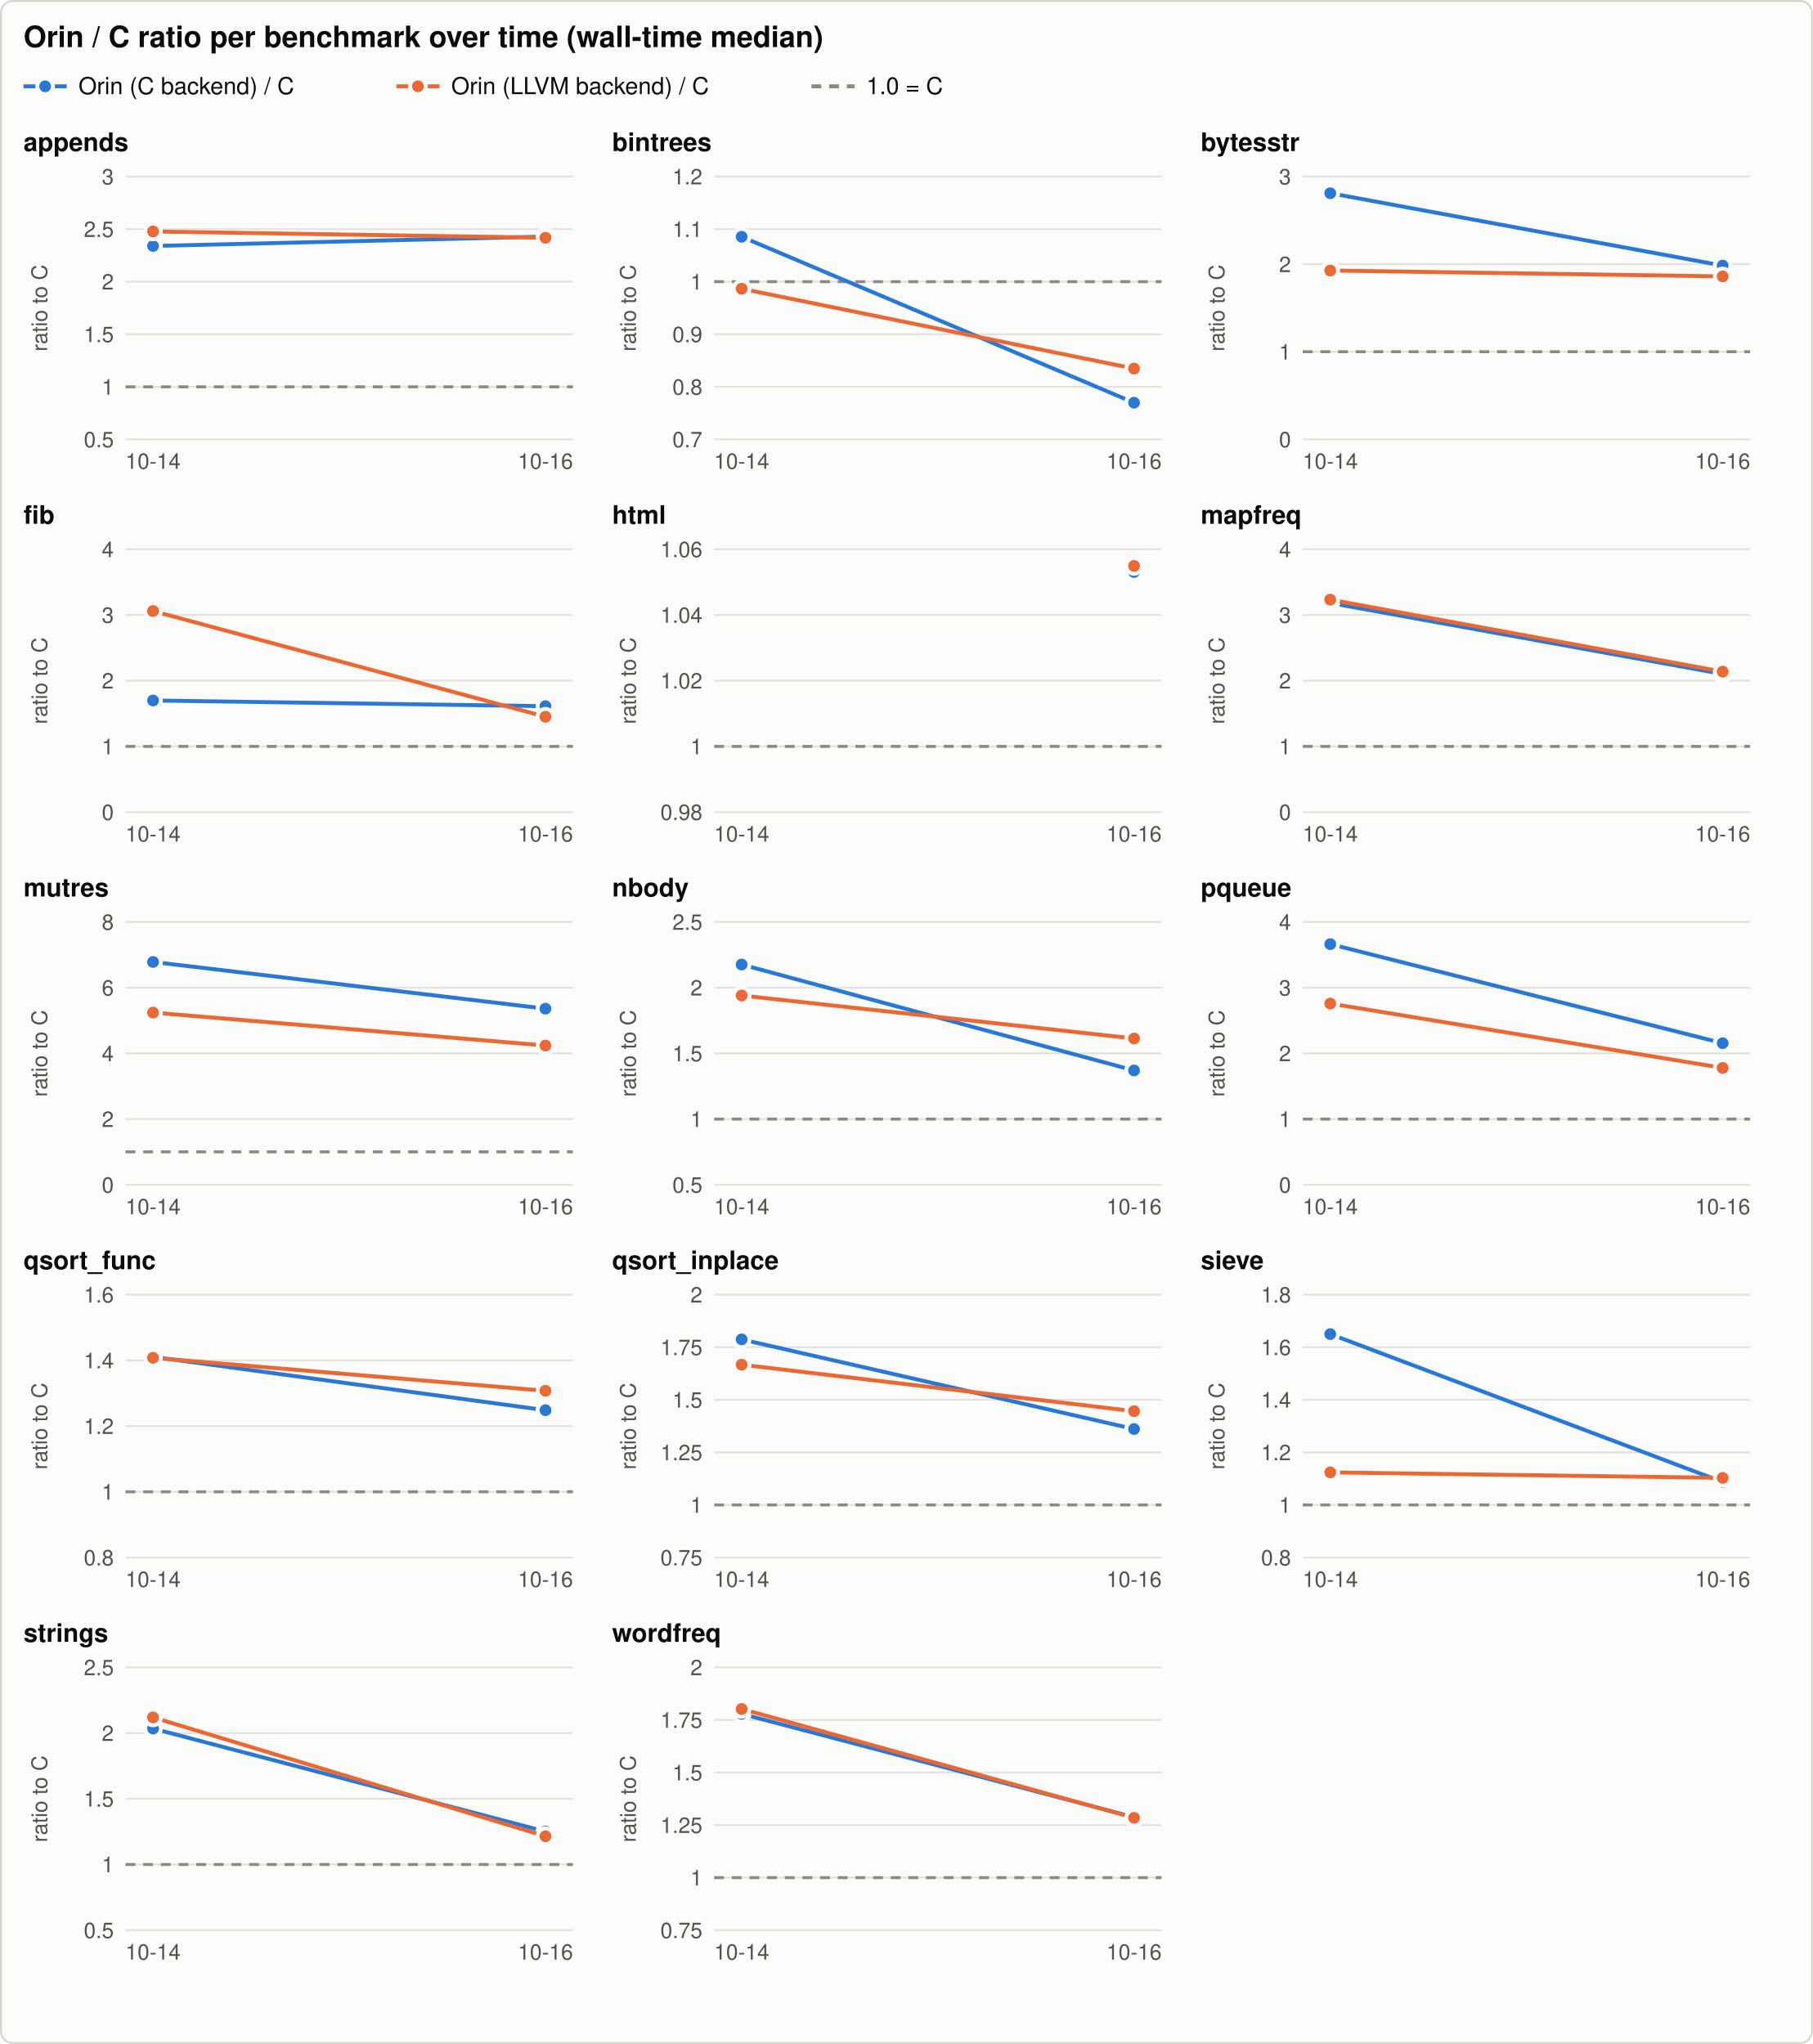
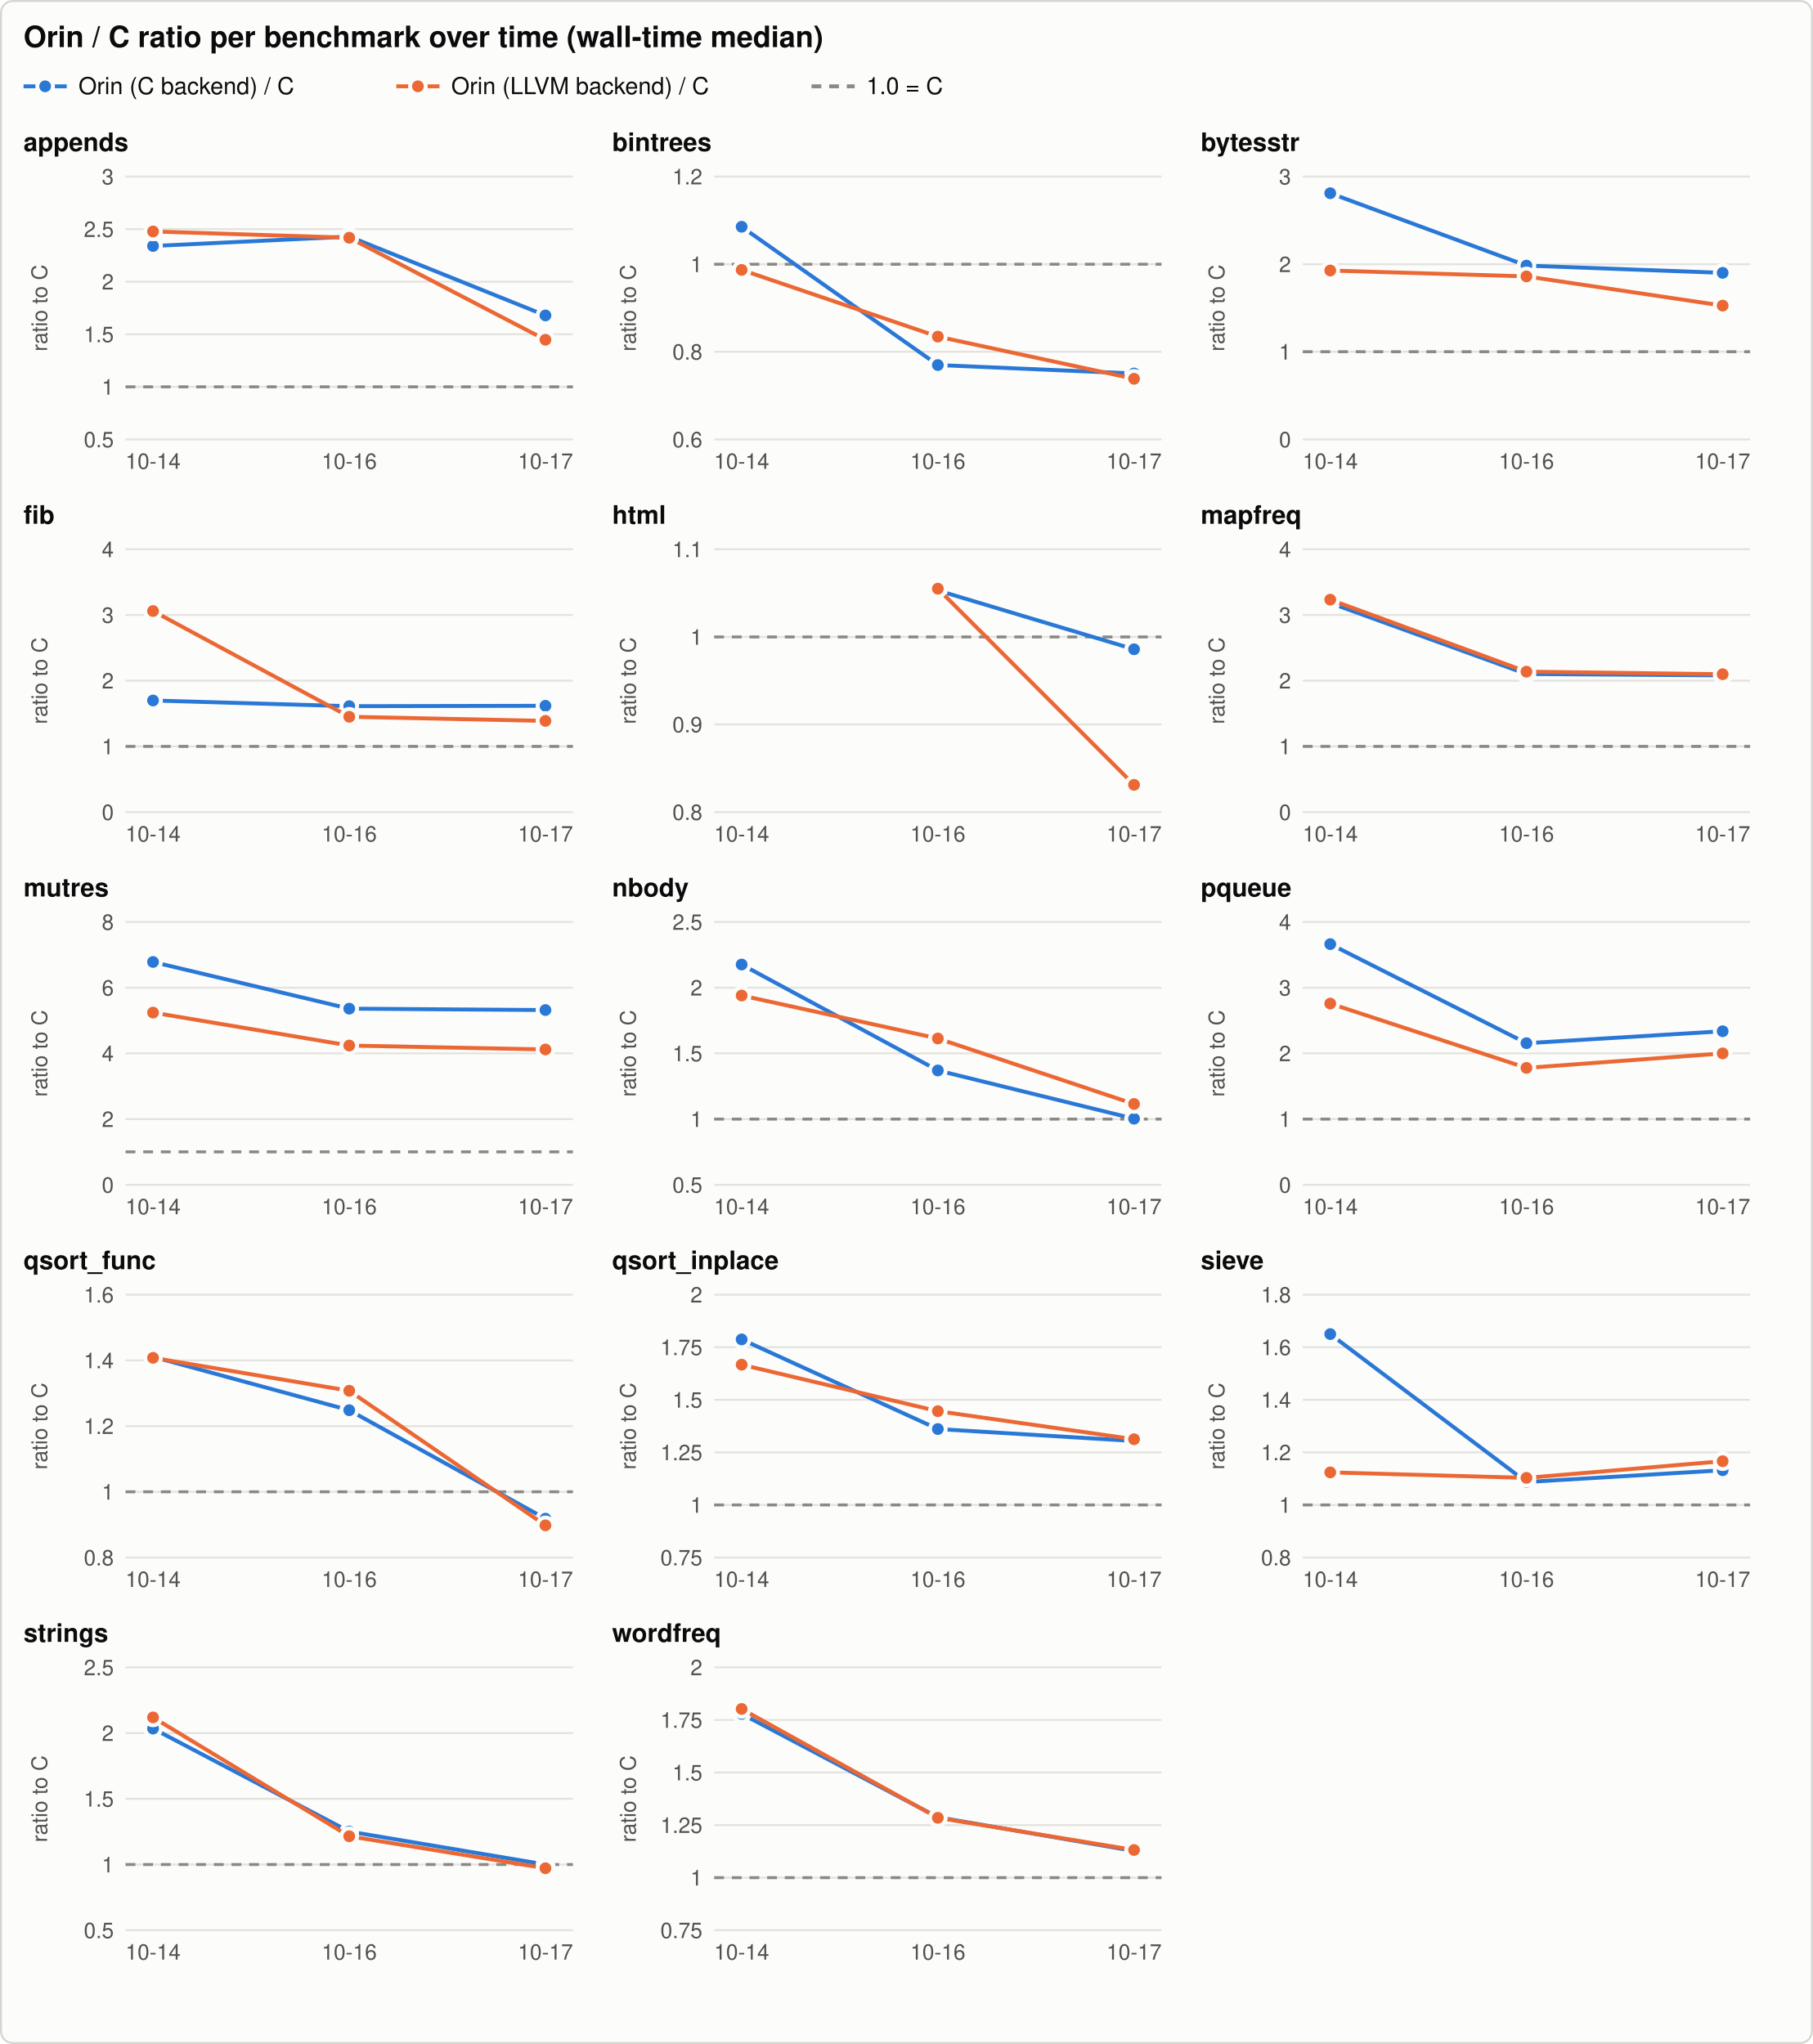
<svg xmlns="http://www.w3.org/2000/svg" width="924" height="1042" viewBox="0 0 924 1042" role="img" aria-labelledby="title desc">
  <style>svg{color-scheme:light}.bg{fill:#fcfcfb;stroke:#d6d5d0}.t{fill:#0b0b0b}.t2{fill:#52514e}.grid{stroke:#e4e3df}.ref{stroke:#8a8984}.s1{stroke:#2a78d6;fill:#2a78d6}.s2{stroke:#eb6834;fill:#eb6834}.s3{stroke:#1baf7a;fill:#1baf7a}.ring{stroke:#fcfcfb} text{font-family:-apple-system, 'Segoe UI', Helvetica, Arial, sans-serif}@media (prefers-color-scheme: dark){svg{color-scheme:dark}.bg{fill:#1a1a19;stroke:#3a3a37}.t{fill:#f0efec}.t2{fill:#c3c2b7}.grid{stroke:#2f2f2c}.ref{stroke:#8a8984}.s1{stroke:#3987e5;fill:#3987e5}.s2{stroke:#d95926;fill:#d95926}.s3{stroke:#199e70;fill:#199e70}.ring{stroke:#1a1a19}}</style>
  <rect class="bg" x="0.5" y="0.5" width="923" height="1041" rx="6" stroke-width="1" />
  <text class="t" x="12.0" y="24.0" font-size="15" text-anchor="start" font-weight="600">Orin / C ratio per benchmark over time (wall-time median)</text>
  <line class="s1" x1="12.0" y1="44.0" x2="34.0" y2="44.0" stroke-width="2" />
  <circle class="s1 ring" cx="23.0" cy="44.0" r="4" stroke-width="2" />
  <text class="t" x="40.0" y="48.0" font-size="12" text-anchor="start" font-weight="normal">Orin (C backend) / C</text>
  <line class="s2" x1="202.0" y1="44.0" x2="224.0" y2="44.0" stroke-width="2" />
  <circle class="s2 ring" cx="213.0" cy="44.0" r="4" stroke-width="2" />
  <text class="t" x="230.0" y="48.0" font-size="12" text-anchor="start" font-weight="normal">Orin (LLVM backend) / C</text>
  <line class="ref" x1="413.6" y1="44.0" x2="435.6" y2="44.0" stroke-width="2" stroke-dasharray="5 4" />
  <text class="t" x="441.6" y="48.0" font-size="12" text-anchor="start" font-weight="normal">1.0 = C</text>
  <text class="t" x="12.0" y="77.0" font-size="13" text-anchor="start" font-weight="600">appends</text>
  <line class="grid" x1="64.0" y1="224.0" x2="292.0" y2="224.0" stroke-width="1" />
  <text class="t2" x="58.0" y="228.0" font-size="11" text-anchor="end" font-weight="normal">0.5</text>
  <line class="grid" x1="64.0" y1="197.2" x2="292.0" y2="197.2" stroke-width="1" />
  <text class="t2" x="58.0" y="201.2" font-size="11" text-anchor="end" font-weight="normal">1</text>
  <line class="grid" x1="64.0" y1="170.4" x2="292.0" y2="170.4" stroke-width="1" />
  <text class="t2" x="58.0" y="174.4" font-size="11" text-anchor="end" font-weight="normal">1.5</text>
  <line class="grid" x1="64.0" y1="143.6" x2="292.0" y2="143.6" stroke-width="1" />
  <text class="t2" x="58.0" y="147.6" font-size="11" text-anchor="end" font-weight="normal">2</text>
  <line class="grid" x1="64.0" y1="116.8" x2="292.0" y2="116.8" stroke-width="1" />
  <text class="t2" x="58.0" y="120.8" font-size="11" text-anchor="end" font-weight="normal">2.5</text>
  <line class="grid" x1="64.0" y1="90.0" x2="292.0" y2="90.0" stroke-width="1" />
  <text class="t2" x="58.0" y="94.0" font-size="11" text-anchor="end" font-weight="normal">3</text>
  <text class="t2" x="24.0" y="157.0" font-size="11" text-anchor="middle" font-weight="normal" transform="rotate(-90 24.0 157.0)">ratio to C</text>
  <line class="ref" x1="64.0" y1="197.2" x2="292.0" y2="197.2" stroke-width="1.5" stroke-dasharray="5 4" />
  <text class="t2" x="78.0" y="239.0" font-size="11" text-anchor="middle" font-weight="normal">10-14</text>
-   <text class="t2" x="278.0" y="239.0" font-size="11" text-anchor="middle" font-weight="normal">10-16</text>
-   <path class="s1" d="M78.0,125.4 L278.0,120.6" style="fill:none" stroke-width="2" stroke-linejoin="round" stroke-linecap="round" />
+   <text class="t2" x="178.0" y="239.0" font-size="11" text-anchor="middle" font-weight="normal">10-16</text>
+   <text class="t2" x="278.0" y="239.0" font-size="11" text-anchor="middle" font-weight="normal">10-17</text>
+   <path class="s1" d="M78.0,125.4 L178.0,120.6 L278.0,160.8" style="fill:none" stroke-width="2" stroke-linejoin="round" stroke-linecap="round" />
  <circle class="s1 ring" cx="78.0" cy="125.4" r="4" stroke-width="2" />
-   <circle class="s1 ring" cx="278.0" cy="120.6" r="4" stroke-width="2" />
-   <path class="s2" d="M78.0,118.0 L278.0,121.2" style="fill:none" stroke-width="2" stroke-linejoin="round" stroke-linecap="round" />
+   <circle class="s1 ring" cx="178.0" cy="120.6" r="4" stroke-width="2" />
+   <circle class="s1 ring" cx="278.0" cy="160.8" r="4" stroke-width="2" />
+   <path class="s2" d="M78.0,118.0 L178.0,121.2 L278.0,173.2" style="fill:none" stroke-width="2" stroke-linejoin="round" stroke-linecap="round" />
  <circle class="s2 ring" cx="78.0" cy="118.0" r="4" stroke-width="2" />
-   <circle class="s2 ring" cx="278.0" cy="121.2" r="4" stroke-width="2" />
+   <circle class="s2 ring" cx="178.0" cy="121.2" r="4" stroke-width="2" />
+   <circle class="s2 ring" cx="278.0" cy="173.2" r="4" stroke-width="2" />
  <text class="t" x="312.0" y="77.0" font-size="13" text-anchor="start" font-weight="600">bintrees</text>
  <line class="grid" x1="364.0" y1="224.0" x2="592.0" y2="224.0" stroke-width="1" />
-   <text class="t2" x="358.0" y="228.0" font-size="11" text-anchor="end" font-weight="normal">0.7</text>
-   <line class="grid" x1="364.0" y1="197.2" x2="592.0" y2="197.2" stroke-width="1" />
-   <text class="t2" x="358.0" y="201.2" font-size="11" text-anchor="end" font-weight="normal">0.8</text>
-   <line class="grid" x1="364.0" y1="170.4" x2="592.0" y2="170.4" stroke-width="1" />
-   <text class="t2" x="358.0" y="174.4" font-size="11" text-anchor="end" font-weight="normal">0.9</text>
-   <line class="grid" x1="364.0" y1="143.6" x2="592.0" y2="143.6" stroke-width="1" />
-   <text class="t2" x="358.0" y="147.6" font-size="11" text-anchor="end" font-weight="normal">1</text>
-   <line class="grid" x1="364.0" y1="116.8" x2="592.0" y2="116.8" stroke-width="1" />
-   <text class="t2" x="358.0" y="120.8" font-size="11" text-anchor="end" font-weight="normal">1.1</text>
+   <text class="t2" x="358.0" y="228.0" font-size="11" text-anchor="end" font-weight="normal">0.6</text>
+   <line class="grid" x1="364.0" y1="179.3" x2="592.0" y2="179.3" stroke-width="1" />
+   <text class="t2" x="358.0" y="183.3" font-size="11" text-anchor="end" font-weight="normal">0.8</text>
+   <line class="grid" x1="364.0" y1="134.7" x2="592.0" y2="134.7" stroke-width="1" />
+   <text class="t2" x="358.0" y="138.7" font-size="11" text-anchor="end" font-weight="normal">1</text>
  <line class="grid" x1="364.0" y1="90.0" x2="592.0" y2="90.0" stroke-width="1" />
  <text class="t2" x="358.0" y="94.0" font-size="11" text-anchor="end" font-weight="normal">1.2</text>
  <text class="t2" x="324.0" y="157.0" font-size="11" text-anchor="middle" font-weight="normal" transform="rotate(-90 324.0 157.0)">ratio to C</text>
-   <line class="ref" x1="364.0" y1="143.6" x2="592.0" y2="143.6" stroke-width="1.5" stroke-dasharray="5 4" />
+   <line class="ref" x1="364.0" y1="134.7" x2="592.0" y2="134.7" stroke-width="1.5" stroke-dasharray="5 4" />
  <text class="t2" x="378.0" y="239.0" font-size="11" text-anchor="middle" font-weight="normal">10-14</text>
-   <text class="t2" x="578.0" y="239.0" font-size="11" text-anchor="middle" font-weight="normal">10-16</text>
-   <path class="s1" d="M378.0,120.7 L578.0,205.3" style="fill:none" stroke-width="2" stroke-linejoin="round" stroke-linecap="round" />
-   <circle class="s1 ring" cx="378.0" cy="120.7" r="4" stroke-width="2" />
-   <circle class="s1 ring" cx="578.0" cy="205.3" r="4" stroke-width="2" />
-   <path class="s2" d="M378.0,147.2 L578.0,187.9" style="fill:none" stroke-width="2" stroke-linejoin="round" stroke-linecap="round" />
-   <circle class="s2 ring" cx="378.0" cy="147.2" r="4" stroke-width="2" />
-   <circle class="s2 ring" cx="578.0" cy="187.9" r="4" stroke-width="2" />
+   <text class="t2" x="478.0" y="239.0" font-size="11" text-anchor="middle" font-weight="normal">10-16</text>
+   <text class="t2" x="578.0" y="239.0" font-size="11" text-anchor="middle" font-weight="normal">10-17</text>
+   <path class="s1" d="M378.0,115.6 L478.0,186.1 L578.0,190.4" style="fill:none" stroke-width="2" stroke-linejoin="round" stroke-linecap="round" />
+   <circle class="s1 ring" cx="378.0" cy="115.6" r="4" stroke-width="2" />
+   <circle class="s1 ring" cx="478.0" cy="186.1" r="4" stroke-width="2" />
+   <circle class="s1 ring" cx="578.0" cy="190.4" r="4" stroke-width="2" />
+   <path class="s2" d="M378.0,137.6 L478.0,171.6 L578.0,193.1" style="fill:none" stroke-width="2" stroke-linejoin="round" stroke-linecap="round" />
+   <circle class="s2 ring" cx="378.0" cy="137.6" r="4" stroke-width="2" />
+   <circle class="s2 ring" cx="478.0" cy="171.6" r="4" stroke-width="2" />
+   <circle class="s2 ring" cx="578.0" cy="193.1" r="4" stroke-width="2" />
  <text class="t" x="612.0" y="77.0" font-size="13" text-anchor="start" font-weight="600">bytesstr</text>
  <line class="grid" x1="664.0" y1="224.0" x2="892.0" y2="224.0" stroke-width="1" />
  <text class="t2" x="658.0" y="228.0" font-size="11" text-anchor="end" font-weight="normal">0</text>
  <line class="grid" x1="664.0" y1="179.3" x2="892.0" y2="179.3" stroke-width="1" />
  <text class="t2" x="658.0" y="183.3" font-size="11" text-anchor="end" font-weight="normal">1</text>
  <line class="grid" x1="664.0" y1="134.7" x2="892.0" y2="134.7" stroke-width="1" />
  <text class="t2" x="658.0" y="138.7" font-size="11" text-anchor="end" font-weight="normal">2</text>
  <line class="grid" x1="664.0" y1="90.0" x2="892.0" y2="90.0" stroke-width="1" />
  <text class="t2" x="658.0" y="94.0" font-size="11" text-anchor="end" font-weight="normal">3</text>
  <text class="t2" x="624.0" y="157.0" font-size="11" text-anchor="middle" font-weight="normal" transform="rotate(-90 624.0 157.0)">ratio to C</text>
  <line class="ref" x1="664.0" y1="179.3" x2="892.0" y2="179.3" stroke-width="1.5" stroke-dasharray="5 4" />
  <text class="t2" x="678.0" y="239.0" font-size="11" text-anchor="middle" font-weight="normal">10-14</text>
-   <text class="t2" x="878.0" y="239.0" font-size="11" text-anchor="middle" font-weight="normal">10-16</text>
-   <path class="s1" d="M678.0,98.5 L878.0,135.4" style="fill:none" stroke-width="2" stroke-linejoin="round" stroke-linecap="round" />
+   <text class="t2" x="778.0" y="239.0" font-size="11" text-anchor="middle" font-weight="normal">10-16</text>
+   <text class="t2" x="878.0" y="239.0" font-size="11" text-anchor="middle" font-weight="normal">10-17</text>
+   <path class="s1" d="M678.0,98.5 L778.0,135.4 L878.0,139.1" style="fill:none" stroke-width="2" stroke-linejoin="round" stroke-linecap="round" />
  <circle class="s1 ring" cx="678.0" cy="98.5" r="4" stroke-width="2" />
-   <circle class="s1 ring" cx="878.0" cy="135.4" r="4" stroke-width="2" />
-   <path class="s2" d="M678.0,137.9 L878.0,140.9" style="fill:none" stroke-width="2" stroke-linejoin="round" stroke-linecap="round" />
+   <circle class="s1 ring" cx="778.0" cy="135.4" r="4" stroke-width="2" />
+   <circle class="s1 ring" cx="878.0" cy="139.1" r="4" stroke-width="2" />
+   <path class="s2" d="M678.0,137.9 L778.0,140.9 L878.0,155.8" style="fill:none" stroke-width="2" stroke-linejoin="round" stroke-linecap="round" />
  <circle class="s2 ring" cx="678.0" cy="137.9" r="4" stroke-width="2" />
-   <circle class="s2 ring" cx="878.0" cy="140.9" r="4" stroke-width="2" />
+   <circle class="s2 ring" cx="778.0" cy="140.9" r="4" stroke-width="2" />
+   <circle class="s2 ring" cx="878.0" cy="155.8" r="4" stroke-width="2" />
  <text class="t" x="12.0" y="267.0" font-size="13" text-anchor="start" font-weight="600">fib</text>
  <line class="grid" x1="64.0" y1="414.0" x2="292.0" y2="414.0" stroke-width="1" />
  <text class="t2" x="58.0" y="418.0" font-size="11" text-anchor="end" font-weight="normal">0</text>
  <line class="grid" x1="64.0" y1="380.5" x2="292.0" y2="380.5" stroke-width="1" />
  <text class="t2" x="58.0" y="384.5" font-size="11" text-anchor="end" font-weight="normal">1</text>
  <line class="grid" x1="64.0" y1="347.0" x2="292.0" y2="347.0" stroke-width="1" />
  <text class="t2" x="58.0" y="351.0" font-size="11" text-anchor="end" font-weight="normal">2</text>
  <line class="grid" x1="64.0" y1="313.5" x2="292.0" y2="313.5" stroke-width="1" />
  <text class="t2" x="58.0" y="317.5" font-size="11" text-anchor="end" font-weight="normal">3</text>
  <line class="grid" x1="64.0" y1="280.0" x2="292.0" y2="280.0" stroke-width="1" />
  <text class="t2" x="58.0" y="284.0" font-size="11" text-anchor="end" font-weight="normal">4</text>
  <text class="t2" x="24.0" y="347.0" font-size="11" text-anchor="middle" font-weight="normal" transform="rotate(-90 24.0 347.0)">ratio to C</text>
  <line class="ref" x1="64.0" y1="380.5" x2="292.0" y2="380.5" stroke-width="1.5" stroke-dasharray="5 4" />
  <text class="t2" x="78.0" y="429.0" font-size="11" text-anchor="middle" font-weight="normal">10-14</text>
-   <text class="t2" x="278.0" y="429.0" font-size="11" text-anchor="middle" font-weight="normal">10-16</text>
-   <path class="s1" d="M78.0,357.1 L278.0,360.0" style="fill:none" stroke-width="2" stroke-linejoin="round" stroke-linecap="round" />
+   <text class="t2" x="178.0" y="429.0" font-size="11" text-anchor="middle" font-weight="normal">10-16</text>
+   <text class="t2" x="278.0" y="429.0" font-size="11" text-anchor="middle" font-weight="normal">10-17</text>
+   <path class="s1" d="M78.0,357.1 L178.0,360.0 L278.0,359.8" style="fill:none" stroke-width="2" stroke-linejoin="round" stroke-linecap="round" />
  <circle class="s1 ring" cx="78.0" cy="357.1" r="4" stroke-width="2" />
-   <circle class="s1 ring" cx="278.0" cy="360.0" r="4" stroke-width="2" />
-   <path class="s2" d="M78.0,311.5 L278.0,365.4" style="fill:none" stroke-width="2" stroke-linejoin="round" stroke-linecap="round" />
+   <circle class="s1 ring" cx="178.0" cy="360.0" r="4" stroke-width="2" />
+   <circle class="s1 ring" cx="278.0" cy="359.8" r="4" stroke-width="2" />
+   <path class="s2" d="M78.0,311.5 L178.0,365.4 L278.0,367.5" style="fill:none" stroke-width="2" stroke-linejoin="round" stroke-linecap="round" />
  <circle class="s2 ring" cx="78.0" cy="311.5" r="4" stroke-width="2" />
-   <circle class="s2 ring" cx="278.0" cy="365.4" r="4" stroke-width="2" />
+   <circle class="s2 ring" cx="178.0" cy="365.4" r="4" stroke-width="2" />
+   <circle class="s2 ring" cx="278.0" cy="367.5" r="4" stroke-width="2" />
  <text class="t" x="312.0" y="267.0" font-size="13" text-anchor="start" font-weight="600">html</text>
  <line class="grid" x1="364.0" y1="414.0" x2="592.0" y2="414.0" stroke-width="1" />
-   <text class="t2" x="358.0" y="418.0" font-size="11" text-anchor="end" font-weight="normal">0.98</text>
-   <line class="grid" x1="364.0" y1="380.5" x2="592.0" y2="380.5" stroke-width="1" />
-   <text class="t2" x="358.0" y="384.5" font-size="11" text-anchor="end" font-weight="normal">1</text>
-   <line class="grid" x1="364.0" y1="347.0" x2="592.0" y2="347.0" stroke-width="1" />
-   <text class="t2" x="358.0" y="351.0" font-size="11" text-anchor="end" font-weight="normal">1.02</text>
-   <line class="grid" x1="364.0" y1="313.5" x2="592.0" y2="313.5" stroke-width="1" />
-   <text class="t2" x="358.0" y="317.5" font-size="11" text-anchor="end" font-weight="normal">1.04</text>
+   <text class="t2" x="358.0" y="418.0" font-size="11" text-anchor="end" font-weight="normal">0.8</text>
+   <line class="grid" x1="364.0" y1="369.3" x2="592.0" y2="369.3" stroke-width="1" />
+   <text class="t2" x="358.0" y="373.3" font-size="11" text-anchor="end" font-weight="normal">0.9</text>
+   <line class="grid" x1="364.0" y1="324.7" x2="592.0" y2="324.7" stroke-width="1" />
+   <text class="t2" x="358.0" y="328.7" font-size="11" text-anchor="end" font-weight="normal">1</text>
  <line class="grid" x1="364.0" y1="280.0" x2="592.0" y2="280.0" stroke-width="1" />
-   <text class="t2" x="358.0" y="284.0" font-size="11" text-anchor="end" font-weight="normal">1.06</text>
+   <text class="t2" x="358.0" y="284.0" font-size="11" text-anchor="end" font-weight="normal">1.1</text>
  <text class="t2" x="324.0" y="347.0" font-size="11" text-anchor="middle" font-weight="normal" transform="rotate(-90 324.0 347.0)">ratio to C</text>
-   <line class="ref" x1="364.0" y1="380.5" x2="592.0" y2="380.5" stroke-width="1.5" stroke-dasharray="5 4" />
+   <line class="ref" x1="364.0" y1="324.7" x2="592.0" y2="324.7" stroke-width="1.5" stroke-dasharray="5 4" />
  <text class="t2" x="378.0" y="429.0" font-size="11" text-anchor="middle" font-weight="normal">10-14</text>
-   <text class="t2" x="578.0" y="429.0" font-size="11" text-anchor="middle" font-weight="normal">10-16</text>
-   <circle class="s1 ring" cx="578.0" cy="291.6" r="4" stroke-width="2" />
-   <circle class="s2 ring" cx="578.0" cy="288.5" r="4" stroke-width="2" />
+   <text class="t2" x="478.0" y="429.0" font-size="11" text-anchor="middle" font-weight="normal">10-16</text>
+   <text class="t2" x="578.0" y="429.0" font-size="11" text-anchor="middle" font-weight="normal">10-17</text>
+   <path class="s1" d="M478.0,301.0 L578.0,331.0" style="fill:none" stroke-width="2" stroke-linejoin="round" stroke-linecap="round" />
+   <circle class="s1 ring" cx="478.0" cy="301.0" r="4" stroke-width="2" />
+   <circle class="s1 ring" cx="578.0" cy="331.0" r="4" stroke-width="2" />
+   <path class="s2" d="M478.0,300.1 L578.0,400.1" style="fill:none" stroke-width="2" stroke-linejoin="round" stroke-linecap="round" />
+   <circle class="s2 ring" cx="478.0" cy="300.1" r="4" stroke-width="2" />
+   <circle class="s2 ring" cx="578.0" cy="400.1" r="4" stroke-width="2" />
  <text class="t" x="612.0" y="267.0" font-size="13" text-anchor="start" font-weight="600">mapfreq</text>
  <line class="grid" x1="664.0" y1="414.0" x2="892.0" y2="414.0" stroke-width="1" />
  <text class="t2" x="658.0" y="418.0" font-size="11" text-anchor="end" font-weight="normal">0</text>
  <line class="grid" x1="664.0" y1="380.5" x2="892.0" y2="380.5" stroke-width="1" />
  <text class="t2" x="658.0" y="384.5" font-size="11" text-anchor="end" font-weight="normal">1</text>
  <line class="grid" x1="664.0" y1="347.0" x2="892.0" y2="347.0" stroke-width="1" />
  <text class="t2" x="658.0" y="351.0" font-size="11" text-anchor="end" font-weight="normal">2</text>
  <line class="grid" x1="664.0" y1="313.5" x2="892.0" y2="313.5" stroke-width="1" />
  <text class="t2" x="658.0" y="317.5" font-size="11" text-anchor="end" font-weight="normal">3</text>
  <line class="grid" x1="664.0" y1="280.0" x2="892.0" y2="280.0" stroke-width="1" />
  <text class="t2" x="658.0" y="284.0" font-size="11" text-anchor="end" font-weight="normal">4</text>
  <text class="t2" x="624.0" y="347.0" font-size="11" text-anchor="middle" font-weight="normal" transform="rotate(-90 624.0 347.0)">ratio to C</text>
  <line class="ref" x1="664.0" y1="380.5" x2="892.0" y2="380.5" stroke-width="1.5" stroke-dasharray="5 4" />
  <text class="t2" x="678.0" y="429.0" font-size="11" text-anchor="middle" font-weight="normal">10-14</text>
-   <text class="t2" x="878.0" y="429.0" font-size="11" text-anchor="middle" font-weight="normal">10-16</text>
-   <path class="s1" d="M678.0,307.4 L878.0,343.6" style="fill:none" stroke-width="2" stroke-linejoin="round" stroke-linecap="round" />
+   <text class="t2" x="778.0" y="429.0" font-size="11" text-anchor="middle" font-weight="normal">10-16</text>
+   <text class="t2" x="878.0" y="429.0" font-size="11" text-anchor="middle" font-weight="normal">10-17</text>
+   <path class="s1" d="M678.0,307.4 L778.0,343.6 L878.0,344.3" style="fill:none" stroke-width="2" stroke-linejoin="round" stroke-linecap="round" />
  <circle class="s1 ring" cx="678.0" cy="307.4" r="4" stroke-width="2" />
-   <circle class="s1 ring" cx="878.0" cy="343.6" r="4" stroke-width="2" />
-   <path class="s2" d="M678.0,305.7 L878.0,342.4" style="fill:none" stroke-width="2" stroke-linejoin="round" stroke-linecap="round" />
+   <circle class="s1 ring" cx="778.0" cy="343.6" r="4" stroke-width="2" />
+   <circle class="s1 ring" cx="878.0" cy="344.3" r="4" stroke-width="2" />
+   <path class="s2" d="M678.0,305.7 L778.0,342.4 L878.0,343.7" style="fill:none" stroke-width="2" stroke-linejoin="round" stroke-linecap="round" />
  <circle class="s2 ring" cx="678.0" cy="305.7" r="4" stroke-width="2" />
-   <circle class="s2 ring" cx="878.0" cy="342.4" r="4" stroke-width="2" />
+   <circle class="s2 ring" cx="778.0" cy="342.4" r="4" stroke-width="2" />
+   <circle class="s2 ring" cx="878.0" cy="343.7" r="4" stroke-width="2" />
  <text class="t" x="12.0" y="457.0" font-size="13" text-anchor="start" font-weight="600">mutres</text>
  <line class="grid" x1="64.0" y1="604.0" x2="292.0" y2="604.0" stroke-width="1" />
  <text class="t2" x="58.0" y="608.0" font-size="11" text-anchor="end" font-weight="normal">0</text>
  <line class="grid" x1="64.0" y1="570.5" x2="292.0" y2="570.5" stroke-width="1" />
  <text class="t2" x="58.0" y="574.5" font-size="11" text-anchor="end" font-weight="normal">2</text>
  <line class="grid" x1="64.0" y1="537.0" x2="292.0" y2="537.0" stroke-width="1" />
  <text class="t2" x="58.0" y="541.0" font-size="11" text-anchor="end" font-weight="normal">4</text>
  <line class="grid" x1="64.0" y1="503.5" x2="292.0" y2="503.5" stroke-width="1" />
  <text class="t2" x="58.0" y="507.5" font-size="11" text-anchor="end" font-weight="normal">6</text>
  <line class="grid" x1="64.0" y1="470.0" x2="292.0" y2="470.0" stroke-width="1" />
  <text class="t2" x="58.0" y="474.0" font-size="11" text-anchor="end" font-weight="normal">8</text>
  <text class="t2" x="24.0" y="537.0" font-size="11" text-anchor="middle" font-weight="normal" transform="rotate(-90 24.0 537.0)">ratio to C</text>
  <line class="ref" x1="64.0" y1="587.2" x2="292.0" y2="587.2" stroke-width="1.5" stroke-dasharray="5 4" />
  <text class="t2" x="78.0" y="619.0" font-size="11" text-anchor="middle" font-weight="normal">10-14</text>
-   <text class="t2" x="278.0" y="619.0" font-size="11" text-anchor="middle" font-weight="normal">10-16</text>
-   <path class="s1" d="M78.0,490.4 L278.0,514.2" style="fill:none" stroke-width="2" stroke-linejoin="round" stroke-linecap="round" />
+   <text class="t2" x="178.0" y="619.0" font-size="11" text-anchor="middle" font-weight="normal">10-16</text>
+   <text class="t2" x="278.0" y="619.0" font-size="11" text-anchor="middle" font-weight="normal">10-17</text>
+   <path class="s1" d="M78.0,490.4 L178.0,514.2 L278.0,514.9" style="fill:none" stroke-width="2" stroke-linejoin="round" stroke-linecap="round" />
  <circle class="s1 ring" cx="78.0" cy="490.4" r="4" stroke-width="2" />
-   <circle class="s1 ring" cx="278.0" cy="514.2" r="4" stroke-width="2" />
-   <path class="s2" d="M78.0,516.2 L278.0,533.0" style="fill:none" stroke-width="2" stroke-linejoin="round" stroke-linecap="round" />
+   <circle class="s1 ring" cx="178.0" cy="514.2" r="4" stroke-width="2" />
+   <circle class="s1 ring" cx="278.0" cy="514.9" r="4" stroke-width="2" />
+   <path class="s2" d="M78.0,516.2 L178.0,533.0 L278.0,535.0" style="fill:none" stroke-width="2" stroke-linejoin="round" stroke-linecap="round" />
  <circle class="s2 ring" cx="78.0" cy="516.2" r="4" stroke-width="2" />
-   <circle class="s2 ring" cx="278.0" cy="533.0" r="4" stroke-width="2" />
+   <circle class="s2 ring" cx="178.0" cy="533.0" r="4" stroke-width="2" />
+   <circle class="s2 ring" cx="278.0" cy="535.0" r="4" stroke-width="2" />
  <text class="t" x="312.0" y="457.0" font-size="13" text-anchor="start" font-weight="600">nbody</text>
  <line class="grid" x1="364.0" y1="604.0" x2="592.0" y2="604.0" stroke-width="1" />
  <text class="t2" x="358.0" y="608.0" font-size="11" text-anchor="end" font-weight="normal">0.5</text>
  <line class="grid" x1="364.0" y1="570.5" x2="592.0" y2="570.5" stroke-width="1" />
  <text class="t2" x="358.0" y="574.5" font-size="11" text-anchor="end" font-weight="normal">1</text>
  <line class="grid" x1="364.0" y1="537.0" x2="592.0" y2="537.0" stroke-width="1" />
  <text class="t2" x="358.0" y="541.0" font-size="11" text-anchor="end" font-weight="normal">1.5</text>
  <line class="grid" x1="364.0" y1="503.5" x2="592.0" y2="503.5" stroke-width="1" />
  <text class="t2" x="358.0" y="507.5" font-size="11" text-anchor="end" font-weight="normal">2</text>
  <line class="grid" x1="364.0" y1="470.0" x2="592.0" y2="470.0" stroke-width="1" />
  <text class="t2" x="358.0" y="474.0" font-size="11" text-anchor="end" font-weight="normal">2.5</text>
  <text class="t2" x="324.0" y="537.0" font-size="11" text-anchor="middle" font-weight="normal" transform="rotate(-90 324.0 537.0)">ratio to C</text>
  <line class="ref" x1="364.0" y1="570.5" x2="592.0" y2="570.5" stroke-width="1.5" stroke-dasharray="5 4" />
  <text class="t2" x="378.0" y="619.0" font-size="11" text-anchor="middle" font-weight="normal">10-14</text>
-   <text class="t2" x="578.0" y="619.0" font-size="11" text-anchor="middle" font-weight="normal">10-16</text>
-   <path class="s1" d="M378.0,491.7 L578.0,545.7" style="fill:none" stroke-width="2" stroke-linejoin="round" stroke-linecap="round" />
+   <text class="t2" x="478.0" y="619.0" font-size="11" text-anchor="middle" font-weight="normal">10-16</text>
+   <text class="t2" x="578.0" y="619.0" font-size="11" text-anchor="middle" font-weight="normal">10-17</text>
+   <path class="s1" d="M378.0,491.7 L478.0,545.7 L578.0,570.3" style="fill:none" stroke-width="2" stroke-linejoin="round" stroke-linecap="round" />
  <circle class="s1 ring" cx="378.0" cy="491.7" r="4" stroke-width="2" />
-   <circle class="s1 ring" cx="578.0" cy="545.7" r="4" stroke-width="2" />
-   <path class="s2" d="M378.0,507.5 L578.0,529.4" style="fill:none" stroke-width="2" stroke-linejoin="round" stroke-linecap="round" />
+   <circle class="s1 ring" cx="478.0" cy="545.7" r="4" stroke-width="2" />
+   <circle class="s1 ring" cx="578.0" cy="570.3" r="4" stroke-width="2" />
+   <path class="s2" d="M378.0,507.5 L478.0,529.4 L578.0,562.8" style="fill:none" stroke-width="2" stroke-linejoin="round" stroke-linecap="round" />
  <circle class="s2 ring" cx="378.0" cy="507.5" r="4" stroke-width="2" />
-   <circle class="s2 ring" cx="578.0" cy="529.4" r="4" stroke-width="2" />
+   <circle class="s2 ring" cx="478.0" cy="529.4" r="4" stroke-width="2" />
+   <circle class="s2 ring" cx="578.0" cy="562.8" r="4" stroke-width="2" />
  <text class="t" x="612.0" y="457.0" font-size="13" text-anchor="start" font-weight="600">pqueue</text>
  <line class="grid" x1="664.0" y1="604.0" x2="892.0" y2="604.0" stroke-width="1" />
  <text class="t2" x="658.0" y="608.0" font-size="11" text-anchor="end" font-weight="normal">0</text>
  <line class="grid" x1="664.0" y1="570.5" x2="892.0" y2="570.5" stroke-width="1" />
  <text class="t2" x="658.0" y="574.5" font-size="11" text-anchor="end" font-weight="normal">1</text>
  <line class="grid" x1="664.0" y1="537.0" x2="892.0" y2="537.0" stroke-width="1" />
  <text class="t2" x="658.0" y="541.0" font-size="11" text-anchor="end" font-weight="normal">2</text>
  <line class="grid" x1="664.0" y1="503.5" x2="892.0" y2="503.5" stroke-width="1" />
  <text class="t2" x="658.0" y="507.5" font-size="11" text-anchor="end" font-weight="normal">3</text>
  <line class="grid" x1="664.0" y1="470.0" x2="892.0" y2="470.0" stroke-width="1" />
  <text class="t2" x="658.0" y="474.0" font-size="11" text-anchor="end" font-weight="normal">4</text>
  <text class="t2" x="624.0" y="537.0" font-size="11" text-anchor="middle" font-weight="normal" transform="rotate(-90 624.0 537.0)">ratio to C</text>
  <line class="ref" x1="664.0" y1="570.5" x2="892.0" y2="570.5" stroke-width="1.5" stroke-dasharray="5 4" />
  <text class="t2" x="678.0" y="619.0" font-size="11" text-anchor="middle" font-weight="normal">10-14</text>
-   <text class="t2" x="878.0" y="619.0" font-size="11" text-anchor="middle" font-weight="normal">10-16</text>
-   <path class="s1" d="M678.0,481.3 L878.0,531.8" style="fill:none" stroke-width="2" stroke-linejoin="round" stroke-linecap="round" />
+   <text class="t2" x="778.0" y="619.0" font-size="11" text-anchor="middle" font-weight="normal">10-16</text>
+   <text class="t2" x="878.0" y="619.0" font-size="11" text-anchor="middle" font-weight="normal">10-17</text>
+   <path class="s1" d="M678.0,481.3 L778.0,531.8 L878.0,525.7" style="fill:none" stroke-width="2" stroke-linejoin="round" stroke-linecap="round" />
  <circle class="s1 ring" cx="678.0" cy="481.3" r="4" stroke-width="2" />
-   <circle class="s1 ring" cx="878.0" cy="531.8" r="4" stroke-width="2" />
-   <path class="s2" d="M678.0,511.6 L878.0,544.4" style="fill:none" stroke-width="2" stroke-linejoin="round" stroke-linecap="round" />
+   <circle class="s1 ring" cx="778.0" cy="531.8" r="4" stroke-width="2" />
+   <circle class="s1 ring" cx="878.0" cy="525.7" r="4" stroke-width="2" />
+   <path class="s2" d="M678.0,511.6 L778.0,544.4 L878.0,537.0" style="fill:none" stroke-width="2" stroke-linejoin="round" stroke-linecap="round" />
  <circle class="s2 ring" cx="678.0" cy="511.6" r="4" stroke-width="2" />
-   <circle class="s2 ring" cx="878.0" cy="544.4" r="4" stroke-width="2" />
+   <circle class="s2 ring" cx="778.0" cy="544.4" r="4" stroke-width="2" />
+   <circle class="s2 ring" cx="878.0" cy="537.0" r="4" stroke-width="2" />
  <text class="t" x="12.0" y="647.0" font-size="13" text-anchor="start" font-weight="600">qsort_func</text>
  <line class="grid" x1="64.0" y1="794.0" x2="292.0" y2="794.0" stroke-width="1" />
  <text class="t2" x="58.0" y="798.0" font-size="11" text-anchor="end" font-weight="normal">0.8</text>
  <line class="grid" x1="64.0" y1="760.5" x2="292.0" y2="760.5" stroke-width="1" />
  <text class="t2" x="58.0" y="764.5" font-size="11" text-anchor="end" font-weight="normal">1</text>
  <line class="grid" x1="64.0" y1="727.0" x2="292.0" y2="727.0" stroke-width="1" />
  <text class="t2" x="58.0" y="731.0" font-size="11" text-anchor="end" font-weight="normal">1.2</text>
  <line class="grid" x1="64.0" y1="693.5" x2="292.0" y2="693.5" stroke-width="1" />
  <text class="t2" x="58.0" y="697.5" font-size="11" text-anchor="end" font-weight="normal">1.4</text>
  <line class="grid" x1="64.0" y1="660.0" x2="292.0" y2="660.0" stroke-width="1" />
  <text class="t2" x="58.0" y="664.0" font-size="11" text-anchor="end" font-weight="normal">1.6</text>
  <text class="t2" x="24.0" y="727.0" font-size="11" text-anchor="middle" font-weight="normal" transform="rotate(-90 24.0 727.0)">ratio to C</text>
  <line class="ref" x1="64.0" y1="760.5" x2="292.0" y2="760.5" stroke-width="1.5" stroke-dasharray="5 4" />
  <text class="t2" x="78.0" y="809.0" font-size="11" text-anchor="middle" font-weight="normal">10-14</text>
-   <text class="t2" x="278.0" y="809.0" font-size="11" text-anchor="middle" font-weight="normal">10-16</text>
-   <path class="s1" d="M78.0,691.7 L278.0,718.9" style="fill:none" stroke-width="2" stroke-linejoin="round" stroke-linecap="round" />
+   <text class="t2" x="178.0" y="809.0" font-size="11" text-anchor="middle" font-weight="normal">10-16</text>
+   <text class="t2" x="278.0" y="809.0" font-size="11" text-anchor="middle" font-weight="normal">10-17</text>
+   <path class="s1" d="M78.0,691.7 L178.0,718.9 L278.0,774.2" style="fill:none" stroke-width="2" stroke-linejoin="round" stroke-linecap="round" />
  <circle class="s1 ring" cx="78.0" cy="691.7" r="4" stroke-width="2" />
-   <circle class="s1 ring" cx="278.0" cy="718.9" r="4" stroke-width="2" />
-   <path class="s2" d="M78.0,692.2 L278.0,709.0" style="fill:none" stroke-width="2" stroke-linejoin="round" stroke-linecap="round" />
+   <circle class="s1 ring" cx="178.0" cy="718.9" r="4" stroke-width="2" />
+   <circle class="s1 ring" cx="278.0" cy="774.2" r="4" stroke-width="2" />
+   <path class="s2" d="M78.0,692.2 L178.0,709.0 L278.0,777.6" style="fill:none" stroke-width="2" stroke-linejoin="round" stroke-linecap="round" />
  <circle class="s2 ring" cx="78.0" cy="692.2" r="4" stroke-width="2" />
-   <circle class="s2 ring" cx="278.0" cy="709.0" r="4" stroke-width="2" />
+   <circle class="s2 ring" cx="178.0" cy="709.0" r="4" stroke-width="2" />
+   <circle class="s2 ring" cx="278.0" cy="777.6" r="4" stroke-width="2" />
  <text class="t" x="312.0" y="647.0" font-size="13" text-anchor="start" font-weight="600">qsort_inplace</text>
  <line class="grid" x1="364.0" y1="794.0" x2="592.0" y2="794.0" stroke-width="1" />
  <text class="t2" x="358.0" y="798.0" font-size="11" text-anchor="end" font-weight="normal">0.75</text>
  <line class="grid" x1="364.0" y1="767.2" x2="592.0" y2="767.2" stroke-width="1" />
  <text class="t2" x="358.0" y="771.2" font-size="11" text-anchor="end" font-weight="normal">1</text>
  <line class="grid" x1="364.0" y1="740.4" x2="592.0" y2="740.4" stroke-width="1" />
  <text class="t2" x="358.0" y="744.4" font-size="11" text-anchor="end" font-weight="normal">1.25</text>
  <line class="grid" x1="364.0" y1="713.6" x2="592.0" y2="713.6" stroke-width="1" />
  <text class="t2" x="358.0" y="717.6" font-size="11" text-anchor="end" font-weight="normal">1.5</text>
  <line class="grid" x1="364.0" y1="686.8" x2="592.0" y2="686.8" stroke-width="1" />
  <text class="t2" x="358.0" y="690.8" font-size="11" text-anchor="end" font-weight="normal">1.75</text>
  <line class="grid" x1="364.0" y1="660.0" x2="592.0" y2="660.0" stroke-width="1" />
  <text class="t2" x="358.0" y="664.0" font-size="11" text-anchor="end" font-weight="normal">2</text>
  <text class="t2" x="324.0" y="727.0" font-size="11" text-anchor="middle" font-weight="normal" transform="rotate(-90 324.0 727.0)">ratio to C</text>
  <line class="ref" x1="364.0" y1="767.2" x2="592.0" y2="767.2" stroke-width="1.5" stroke-dasharray="5 4" />
  <text class="t2" x="378.0" y="809.0" font-size="11" text-anchor="middle" font-weight="normal">10-14</text>
-   <text class="t2" x="578.0" y="809.0" font-size="11" text-anchor="middle" font-weight="normal">10-16</text>
-   <path class="s1" d="M378.0,682.8 L578.0,728.5" style="fill:none" stroke-width="2" stroke-linejoin="round" stroke-linecap="round" />
+   <text class="t2" x="478.0" y="809.0" font-size="11" text-anchor="middle" font-weight="normal">10-16</text>
+   <text class="t2" x="578.0" y="809.0" font-size="11" text-anchor="middle" font-weight="normal">10-17</text>
+   <path class="s1" d="M378.0,682.8 L478.0,728.5 L578.0,734.6" style="fill:none" stroke-width="2" stroke-linejoin="round" stroke-linecap="round" />
  <circle class="s1 ring" cx="378.0" cy="682.8" r="4" stroke-width="2" />
-   <circle class="s1 ring" cx="578.0" cy="728.5" r="4" stroke-width="2" />
-   <path class="s2" d="M378.0,695.7 L578.0,719.4" style="fill:none" stroke-width="2" stroke-linejoin="round" stroke-linecap="round" />
+   <circle class="s1 ring" cx="478.0" cy="728.5" r="4" stroke-width="2" />
+   <circle class="s1 ring" cx="578.0" cy="734.6" r="4" stroke-width="2" />
+   <path class="s2" d="M378.0,695.7 L478.0,719.4 L578.0,733.7" style="fill:none" stroke-width="2" stroke-linejoin="round" stroke-linecap="round" />
  <circle class="s2 ring" cx="378.0" cy="695.7" r="4" stroke-width="2" />
-   <circle class="s2 ring" cx="578.0" cy="719.4" r="4" stroke-width="2" />
+   <circle class="s2 ring" cx="478.0" cy="719.4" r="4" stroke-width="2" />
+   <circle class="s2 ring" cx="578.0" cy="733.7" r="4" stroke-width="2" />
  <text class="t" x="612.0" y="647.0" font-size="13" text-anchor="start" font-weight="600">sieve</text>
  <line class="grid" x1="664.0" y1="794.0" x2="892.0" y2="794.0" stroke-width="1" />
  <text class="t2" x="658.0" y="798.0" font-size="11" text-anchor="end" font-weight="normal">0.8</text>
  <line class="grid" x1="664.0" y1="767.2" x2="892.0" y2="767.2" stroke-width="1" />
  <text class="t2" x="658.0" y="771.2" font-size="11" text-anchor="end" font-weight="normal">1</text>
  <line class="grid" x1="664.0" y1="740.4" x2="892.0" y2="740.4" stroke-width="1" />
  <text class="t2" x="658.0" y="744.4" font-size="11" text-anchor="end" font-weight="normal">1.2</text>
  <line class="grid" x1="664.0" y1="713.6" x2="892.0" y2="713.6" stroke-width="1" />
  <text class="t2" x="658.0" y="717.6" font-size="11" text-anchor="end" font-weight="normal">1.4</text>
  <line class="grid" x1="664.0" y1="686.8" x2="892.0" y2="686.8" stroke-width="1" />
  <text class="t2" x="658.0" y="690.8" font-size="11" text-anchor="end" font-weight="normal">1.6</text>
  <line class="grid" x1="664.0" y1="660.0" x2="892.0" y2="660.0" stroke-width="1" />
  <text class="t2" x="658.0" y="664.0" font-size="11" text-anchor="end" font-weight="normal">1.8</text>
  <text class="t2" x="624.0" y="727.0" font-size="11" text-anchor="middle" font-weight="normal" transform="rotate(-90 624.0 727.0)">ratio to C</text>
  <line class="ref" x1="664.0" y1="767.2" x2="892.0" y2="767.2" stroke-width="1.5" stroke-dasharray="5 4" />
  <text class="t2" x="678.0" y="809.0" font-size="11" text-anchor="middle" font-weight="normal">10-14</text>
-   <text class="t2" x="878.0" y="809.0" font-size="11" text-anchor="middle" font-weight="normal">10-16</text>
-   <path class="s1" d="M678.0,680.1 L878.0,755.5" style="fill:none" stroke-width="2" stroke-linejoin="round" stroke-linecap="round" />
+   <text class="t2" x="778.0" y="809.0" font-size="11" text-anchor="middle" font-weight="normal">10-16</text>
+   <text class="t2" x="878.0" y="809.0" font-size="11" text-anchor="middle" font-weight="normal">10-17</text>
+   <path class="s1" d="M678.0,680.1 L778.0,755.5 L878.0,749.5" style="fill:none" stroke-width="2" stroke-linejoin="round" stroke-linecap="round" />
  <circle class="s1 ring" cx="678.0" cy="680.1" r="4" stroke-width="2" />
-   <circle class="s1 ring" cx="878.0" cy="755.5" r="4" stroke-width="2" />
-   <path class="s2" d="M678.0,750.6 L878.0,753.4" style="fill:none" stroke-width="2" stroke-linejoin="round" stroke-linecap="round" />
+   <circle class="s1 ring" cx="778.0" cy="755.5" r="4" stroke-width="2" />
+   <circle class="s1 ring" cx="878.0" cy="749.5" r="4" stroke-width="2" />
+   <path class="s2" d="M678.0,750.6 L778.0,753.4 L878.0,744.9" style="fill:none" stroke-width="2" stroke-linejoin="round" stroke-linecap="round" />
  <circle class="s2 ring" cx="678.0" cy="750.6" r="4" stroke-width="2" />
-   <circle class="s2 ring" cx="878.0" cy="753.4" r="4" stroke-width="2" />
+   <circle class="s2 ring" cx="778.0" cy="753.4" r="4" stroke-width="2" />
+   <circle class="s2 ring" cx="878.0" cy="744.9" r="4" stroke-width="2" />
  <text class="t" x="12.0" y="837.0" font-size="13" text-anchor="start" font-weight="600">strings</text>
  <line class="grid" x1="64.0" y1="984.0" x2="292.0" y2="984.0" stroke-width="1" />
  <text class="t2" x="58.0" y="988.0" font-size="11" text-anchor="end" font-weight="normal">0.5</text>
  <line class="grid" x1="64.0" y1="950.5" x2="292.0" y2="950.5" stroke-width="1" />
  <text class="t2" x="58.0" y="954.5" font-size="11" text-anchor="end" font-weight="normal">1</text>
  <line class="grid" x1="64.0" y1="917.0" x2="292.0" y2="917.0" stroke-width="1" />
  <text class="t2" x="58.0" y="921.0" font-size="11" text-anchor="end" font-weight="normal">1.5</text>
  <line class="grid" x1="64.0" y1="883.5" x2="292.0" y2="883.5" stroke-width="1" />
  <text class="t2" x="58.0" y="887.5" font-size="11" text-anchor="end" font-weight="normal">2</text>
  <line class="grid" x1="64.0" y1="850.0" x2="292.0" y2="850.0" stroke-width="1" />
  <text class="t2" x="58.0" y="854.0" font-size="11" text-anchor="end" font-weight="normal">2.5</text>
  <text class="t2" x="24.0" y="917.0" font-size="11" text-anchor="middle" font-weight="normal" transform="rotate(-90 24.0 917.0)">ratio to C</text>
  <line class="ref" x1="64.0" y1="950.5" x2="292.0" y2="950.5" stroke-width="1.5" stroke-dasharray="5 4" />
  <text class="t2" x="78.0" y="999.0" font-size="11" text-anchor="middle" font-weight="normal">10-14</text>
-   <text class="t2" x="278.0" y="999.0" font-size="11" text-anchor="middle" font-weight="normal">10-16</text>
-   <path class="s1" d="M78.0,881.2 L278.0,933.7" style="fill:none" stroke-width="2" stroke-linejoin="round" stroke-linecap="round" />
+   <text class="t2" x="178.0" y="999.0" font-size="11" text-anchor="middle" font-weight="normal">10-16</text>
+   <text class="t2" x="278.0" y="999.0" font-size="11" text-anchor="middle" font-weight="normal">10-17</text>
+   <path class="s1" d="M78.0,881.2 L178.0,933.7 L278.0,950.5" style="fill:none" stroke-width="2" stroke-linejoin="round" stroke-linecap="round" />
  <circle class="s1 ring" cx="78.0" cy="881.2" r="4" stroke-width="2" />
-   <circle class="s1 ring" cx="278.0" cy="933.7" r="4" stroke-width="2" />
-   <path class="s2" d="M78.0,875.5 L278.0,936.1" style="fill:none" stroke-width="2" stroke-linejoin="round" stroke-linecap="round" />
+   <circle class="s1 ring" cx="178.0" cy="933.7" r="4" stroke-width="2" />
+   <circle class="s1 ring" cx="278.0" cy="950.5" r="4" stroke-width="2" />
+   <path class="s2" d="M78.0,875.5 L178.0,936.1 L278.0,952.4" style="fill:none" stroke-width="2" stroke-linejoin="round" stroke-linecap="round" />
  <circle class="s2 ring" cx="78.0" cy="875.5" r="4" stroke-width="2" />
-   <circle class="s2 ring" cx="278.0" cy="936.1" r="4" stroke-width="2" />
+   <circle class="s2 ring" cx="178.0" cy="936.1" r="4" stroke-width="2" />
+   <circle class="s2 ring" cx="278.0" cy="952.4" r="4" stroke-width="2" />
  <text class="t" x="312.0" y="837.0" font-size="13" text-anchor="start" font-weight="600">wordfreq</text>
  <line class="grid" x1="364.0" y1="984.0" x2="592.0" y2="984.0" stroke-width="1" />
  <text class="t2" x="358.0" y="988.0" font-size="11" text-anchor="end" font-weight="normal">0.75</text>
  <line class="grid" x1="364.0" y1="957.2" x2="592.0" y2="957.2" stroke-width="1" />
  <text class="t2" x="358.0" y="961.2" font-size="11" text-anchor="end" font-weight="normal">1</text>
  <line class="grid" x1="364.0" y1="930.4" x2="592.0" y2="930.4" stroke-width="1" />
  <text class="t2" x="358.0" y="934.4" font-size="11" text-anchor="end" font-weight="normal">1.25</text>
  <line class="grid" x1="364.0" y1="903.6" x2="592.0" y2="903.6" stroke-width="1" />
  <text class="t2" x="358.0" y="907.6" font-size="11" text-anchor="end" font-weight="normal">1.5</text>
  <line class="grid" x1="364.0" y1="876.8" x2="592.0" y2="876.8" stroke-width="1" />
  <text class="t2" x="358.0" y="880.8" font-size="11" text-anchor="end" font-weight="normal">1.75</text>
  <line class="grid" x1="364.0" y1="850.0" x2="592.0" y2="850.0" stroke-width="1" />
  <text class="t2" x="358.0" y="854.0" font-size="11" text-anchor="end" font-weight="normal">2</text>
  <text class="t2" x="324.0" y="917.0" font-size="11" text-anchor="middle" font-weight="normal" transform="rotate(-90 324.0 917.0)">ratio to C</text>
  <line class="ref" x1="364.0" y1="957.2" x2="592.0" y2="957.2" stroke-width="1.5" stroke-dasharray="5 4" />
  <text class="t2" x="378.0" y="999.0" font-size="11" text-anchor="middle" font-weight="normal">10-14</text>
-   <text class="t2" x="578.0" y="999.0" font-size="11" text-anchor="middle" font-weight="normal">10-16</text>
-   <path class="s1" d="M378.0,873.7 L578.0,926.4" style="fill:none" stroke-width="2" stroke-linejoin="round" stroke-linecap="round" />
+   <text class="t2" x="478.0" y="999.0" font-size="11" text-anchor="middle" font-weight="normal">10-16</text>
+   <text class="t2" x="578.0" y="999.0" font-size="11" text-anchor="middle" font-weight="normal">10-17</text>
+   <path class="s1" d="M378.0,873.7 L478.0,926.4 L578.0,943.6" style="fill:none" stroke-width="2" stroke-linejoin="round" stroke-linecap="round" />
  <circle class="s1 ring" cx="378.0" cy="873.7" r="4" stroke-width="2" />
-   <circle class="s1 ring" cx="578.0" cy="926.4" r="4" stroke-width="2" />
-   <path class="s2" d="M378.0,871.2 L578.0,926.7" style="fill:none" stroke-width="2" stroke-linejoin="round" stroke-linecap="round" />
+   <circle class="s1 ring" cx="478.0" cy="926.4" r="4" stroke-width="2" />
+   <circle class="s1 ring" cx="578.0" cy="943.6" r="4" stroke-width="2" />
+   <path class="s2" d="M378.0,871.2 L478.0,926.7 L578.0,943.1" style="fill:none" stroke-width="2" stroke-linejoin="round" stroke-linecap="round" />
  <circle class="s2 ring" cx="378.0" cy="871.2" r="4" stroke-width="2" />
-   <circle class="s2 ring" cx="578.0" cy="926.7" r="4" stroke-width="2" />
+   <circle class="s2 ring" cx="478.0" cy="926.7" r="4" stroke-width="2" />
+   <circle class="s2 ring" cx="578.0" cy="943.1" r="4" stroke-width="2" />
</svg>
